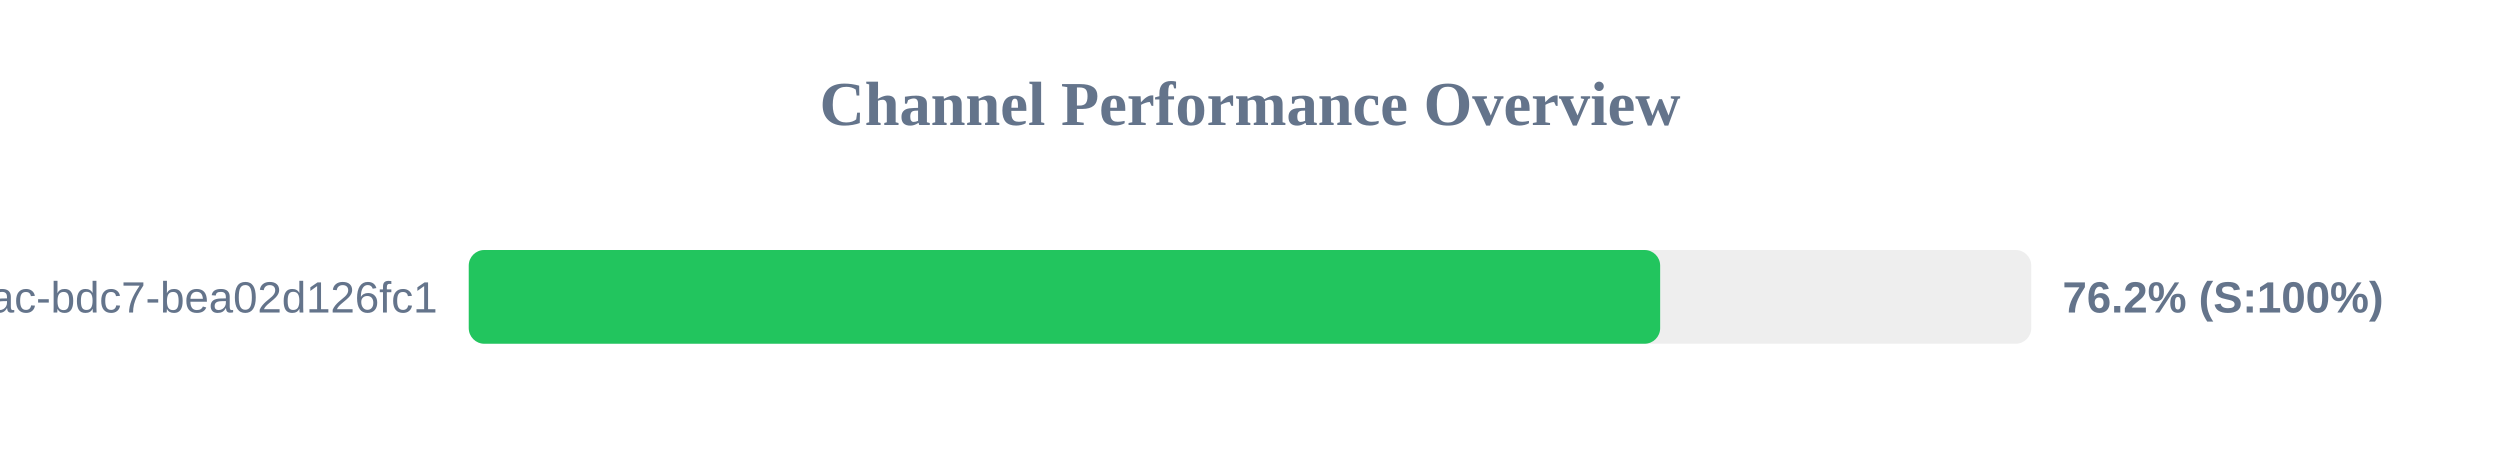
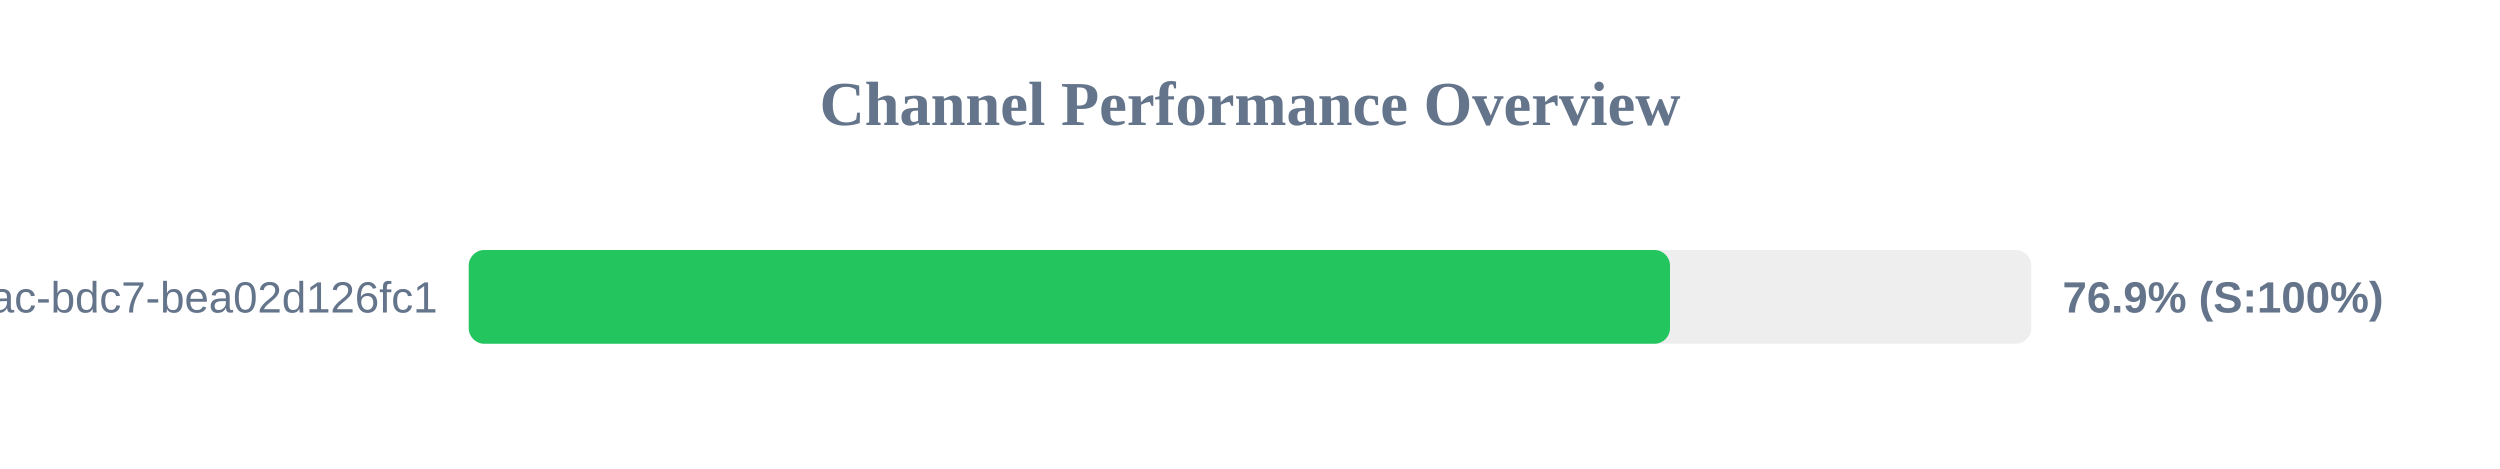
<svg xmlns="http://www.w3.org/2000/svg" width="800" height="150" version="1.1">
  <style>
        .row { font: 14px Arial; fill: #64748b; }
        .score { font: bold 14px Arial; fill: #64748b; }
    </style>
  <text x="400" y="40" text-anchor="middle" font-size="20px" font-weight="bold" fill="#64748b">Channel Performance Overview</text>
  <rect x="150" y="80" width="500" height="30" fill="#eee" rx="5" />
-   <rect x="150" y="80" width="381.25" height="30" fill="#22c55e" rx="5" />
+   <rect x="150" y="80" width="384.4" height="30" fill="#22c55e" rx="5" />
  <text x="140" y="100" text-anchor="end" class="row">?uuid=e31ad3e6-e341-42ac-bdc7-bea02d126fc1</text>
-   <text x="660" y="100" text-anchor="start" class="score">76.2% (S:100%)</text>
+   <text x="660" y="100" text-anchor="start" class="score">76.9% (S:100%)</text>
</svg>
